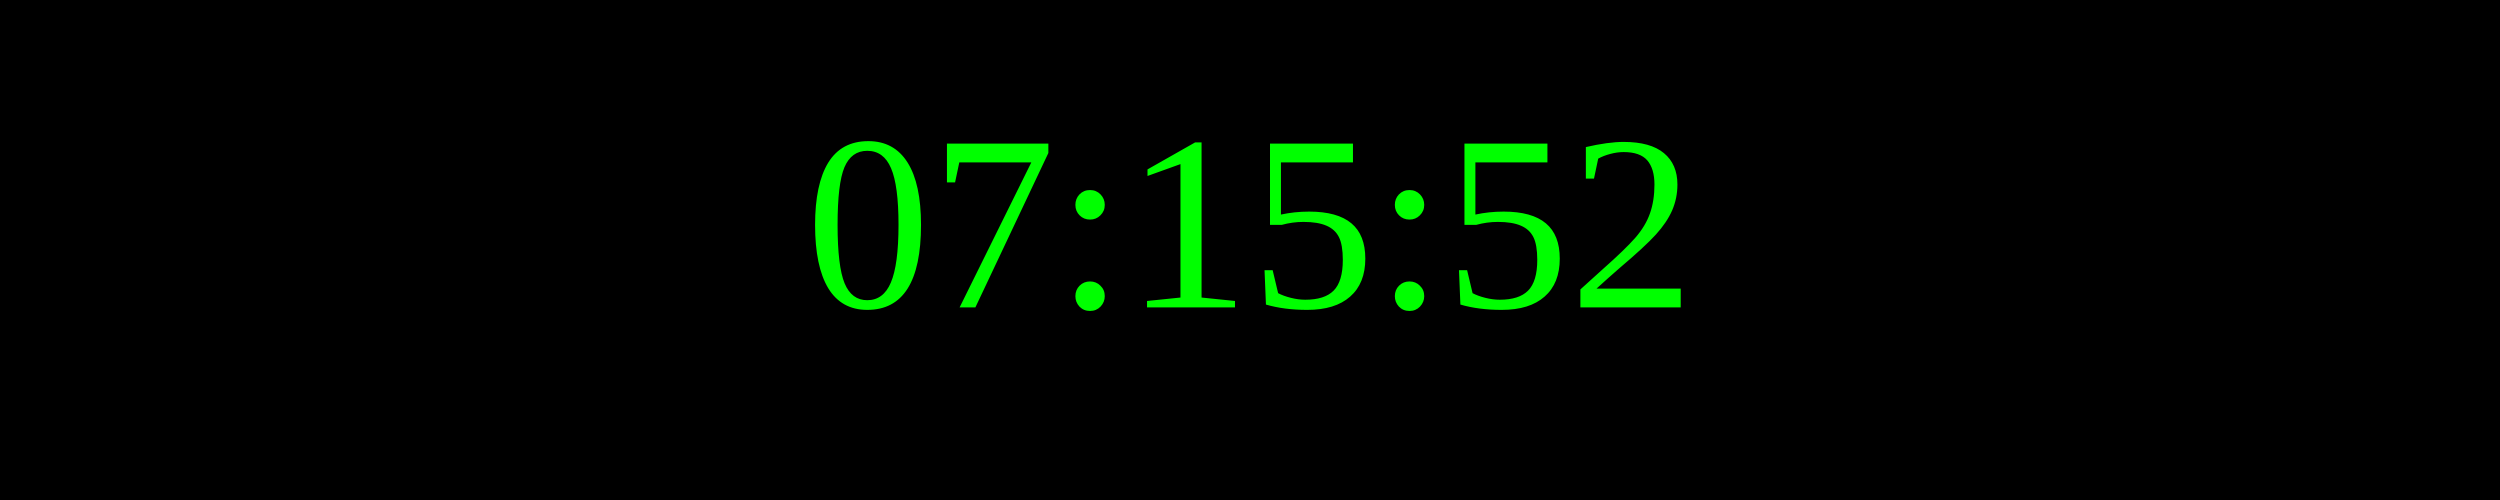
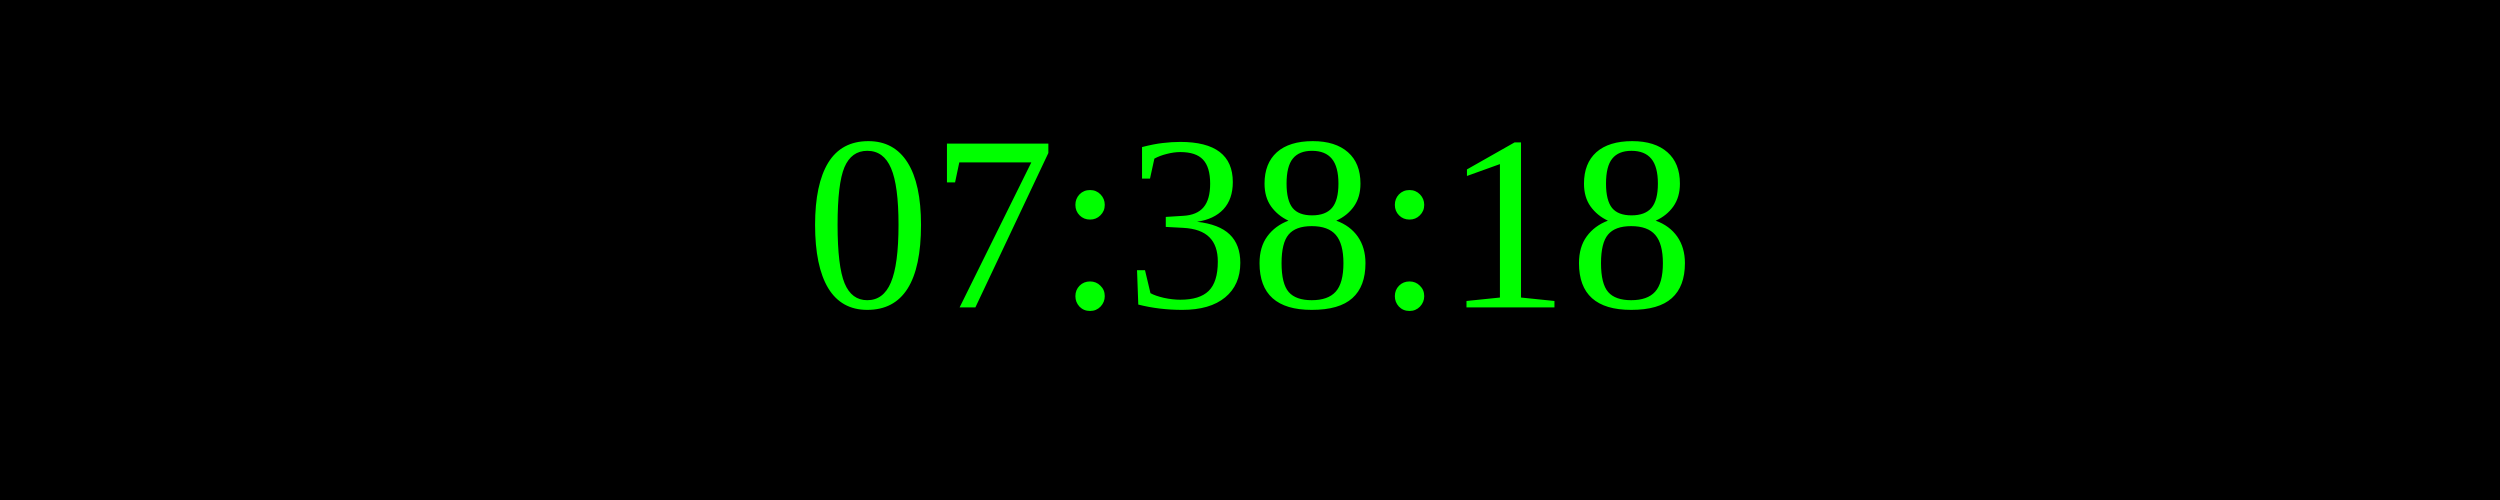
<svg xmlns="http://www.w3.org/2000/svg" width="250" height="50">
  <rect width="100%" height="100%" fill="black" />
  <text x="50%" y="50%" font-size="25" fill="lime" text-anchor="middle" dominant-baseline="middle">
- 07:15:52
+ 07:38:18
</text>
</svg>
